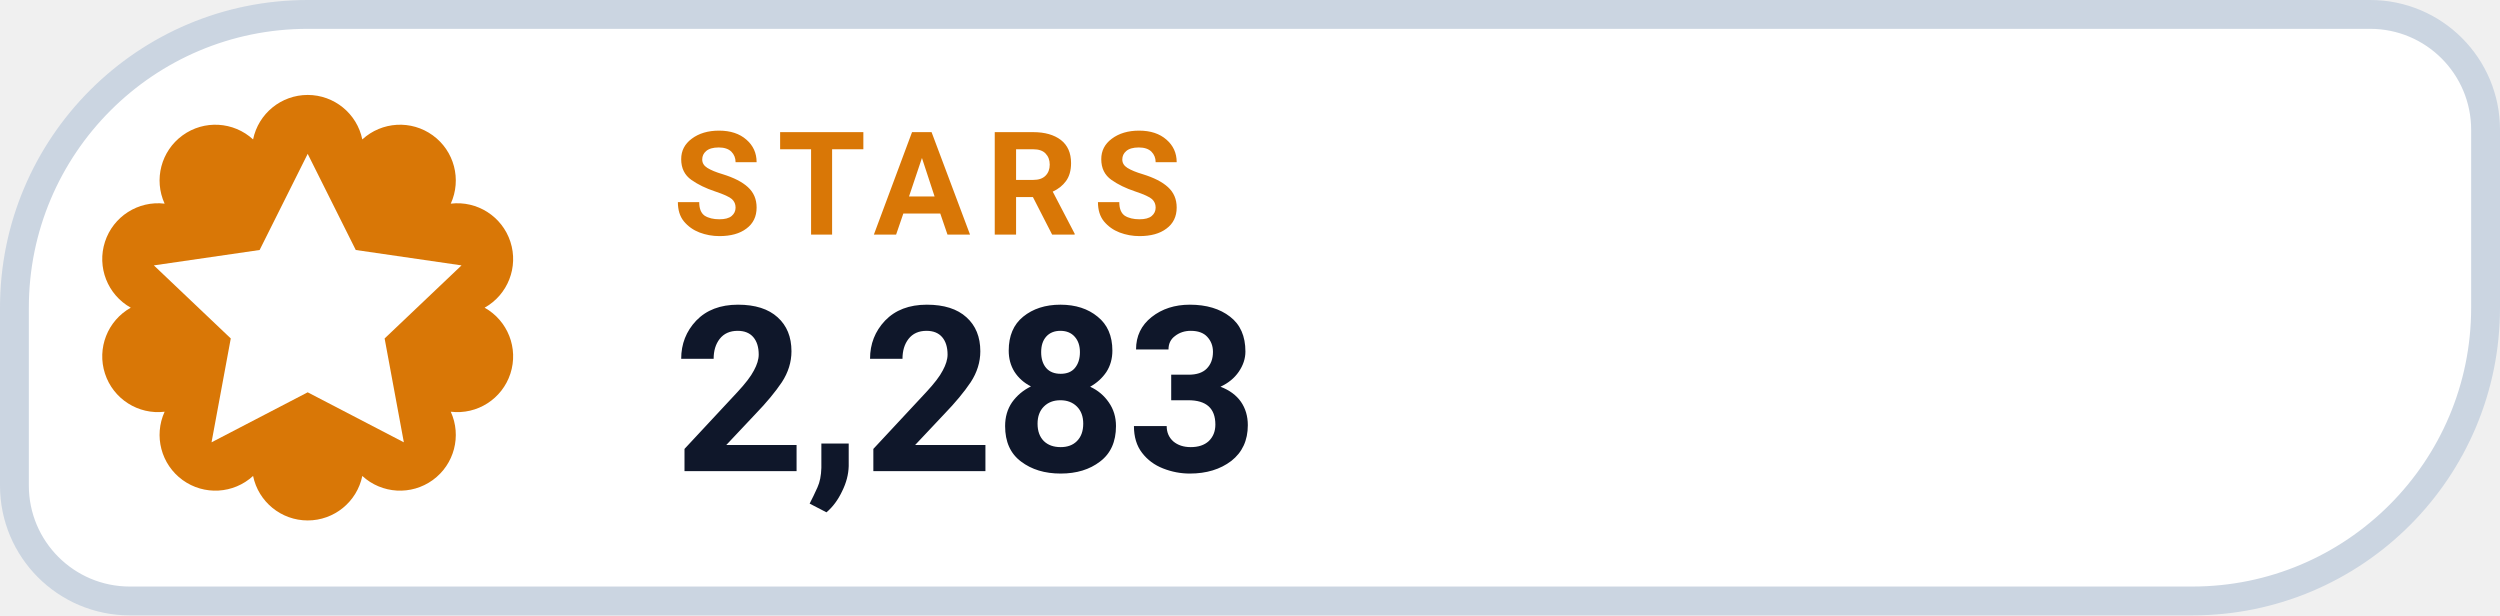
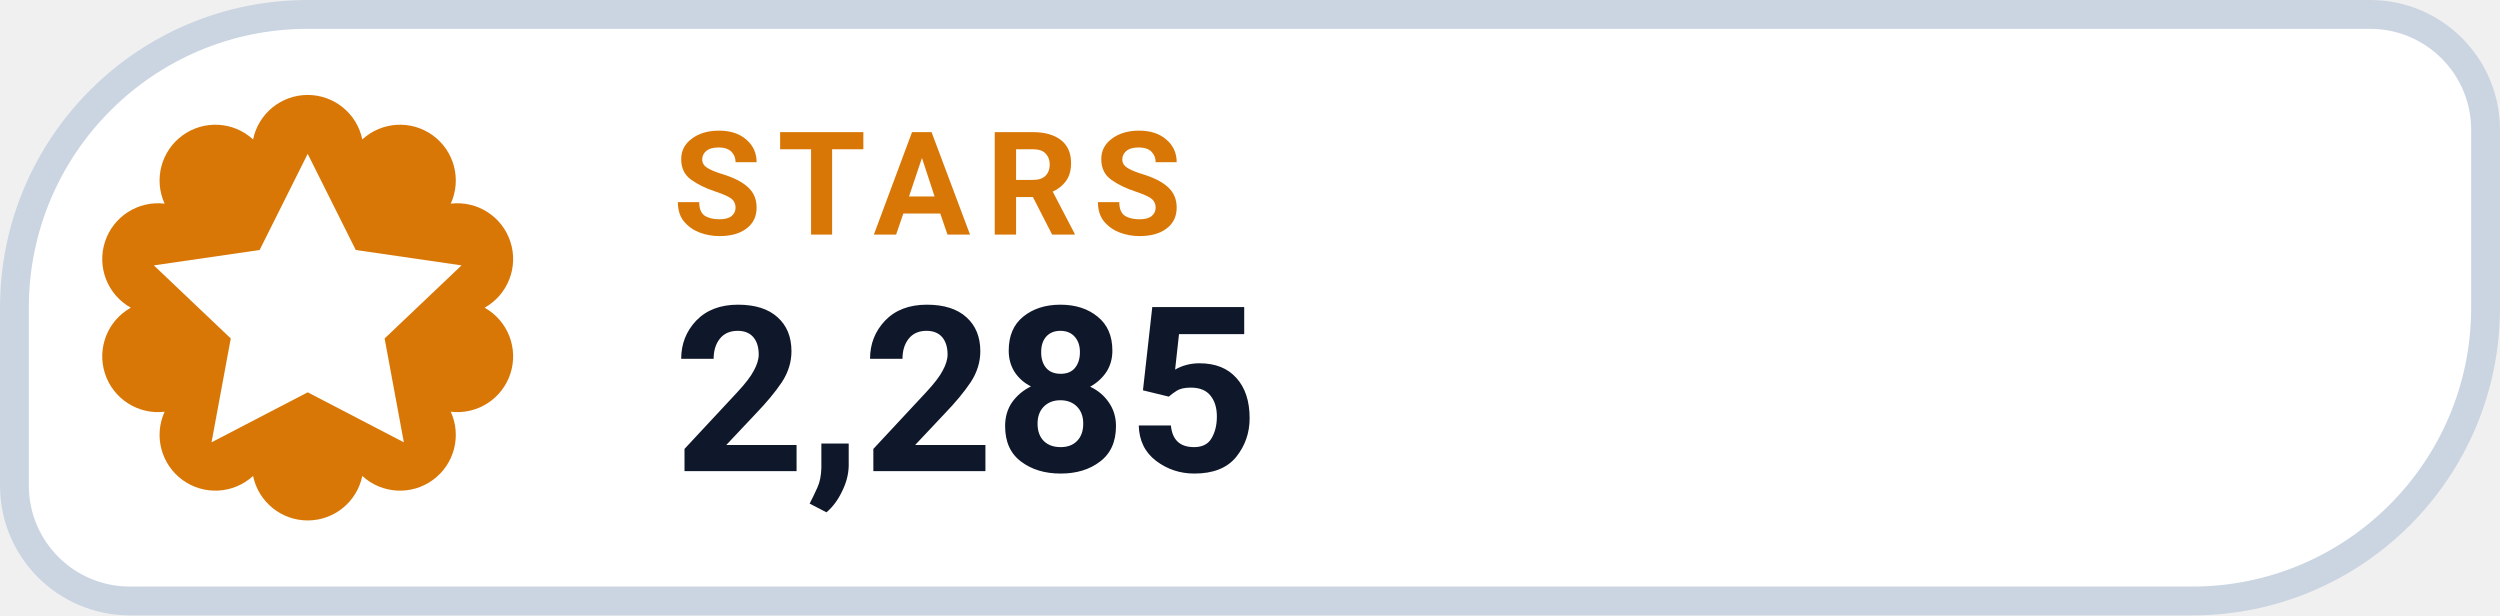
- <svg xmlns="http://www.w3.org/2000/svg" width="130" height="32" viewBox="0 0 130 32" role="img" aria-label="STARS 2,283">
+ <svg xmlns="http://www.w3.org/2000/svg" width="130" height="32" viewBox="0 0 130 32" role="img" aria-label="STARS 2,285">
  <path d="M 16.00 0.75 H 123.25 A 6.00 6.00 0 0 1 129.25 6.75 V 16.00 A 15.25 15.25 0 0 1 114.00 31.25 H 6.75 A 6.00 6.00 0 0 1 0.75 25.25 V 16.00 A 15.25 15.25 0 0 1 16.00 0.75 Z" fill="#FFFFFF" stroke="#CBD5E1" stroke-width="1.5" />
  <path d="M 13.16 7.25 A 2.90 2.90 0 0 1 18.84 7.25 A 2.90 2.90 0 0 1 23.44 10.59 A 2.90 2.90 0 0 1 25.20 16.00 A 2.90 2.90 0 0 1 23.44 21.41 A 2.90 2.90 0 0 1 18.84 24.75 A 2.90 2.90 0 0 1 13.16 24.75 A 2.90 2.90 0 0 1 8.56 21.41 A 2.90 2.90 0 0 1 6.80 16.00 A 2.90 2.90 0 0 1 8.56 10.59 A 2.90 2.90 0 0 1 13.16 7.25 Z" fill="#D97706" />
  <g transform="translate(16 16)" style="color:#FFFFFF;">
    <path d="M0 -8 l2.5 5 5.5 .8 -4 3.8 1 5.4 -5 -2.6 -5 2.6 1 -5.4 -4 -3.8 5.5 -.8 Z" fill="currentColor" />
  </g>
  <text x="35" y="12.2" fill="#D97706" font-family="-apple-system,BlinkMacSystemFont,'Segoe UI',Roboto,Helvetica,Arial,sans-serif" font-size="7.5" font-weight="700" letter-spacing=".8">STARS</text>
-   <text x="35" y="24.5" fill="#0F172A" font-family="-apple-system,BlinkMacSystemFont,'Segoe UI',Roboto,Helvetica,Arial,sans-serif" font-size="12" font-weight="750">2,283</text>
+   <text x="35" y="24.5" fill="#0F172A" font-family="-apple-system,BlinkMacSystemFont,'Segoe UI',Roboto,Helvetica,Arial,sans-serif" font-size="12" font-weight="750">2,285</text>
</svg>
